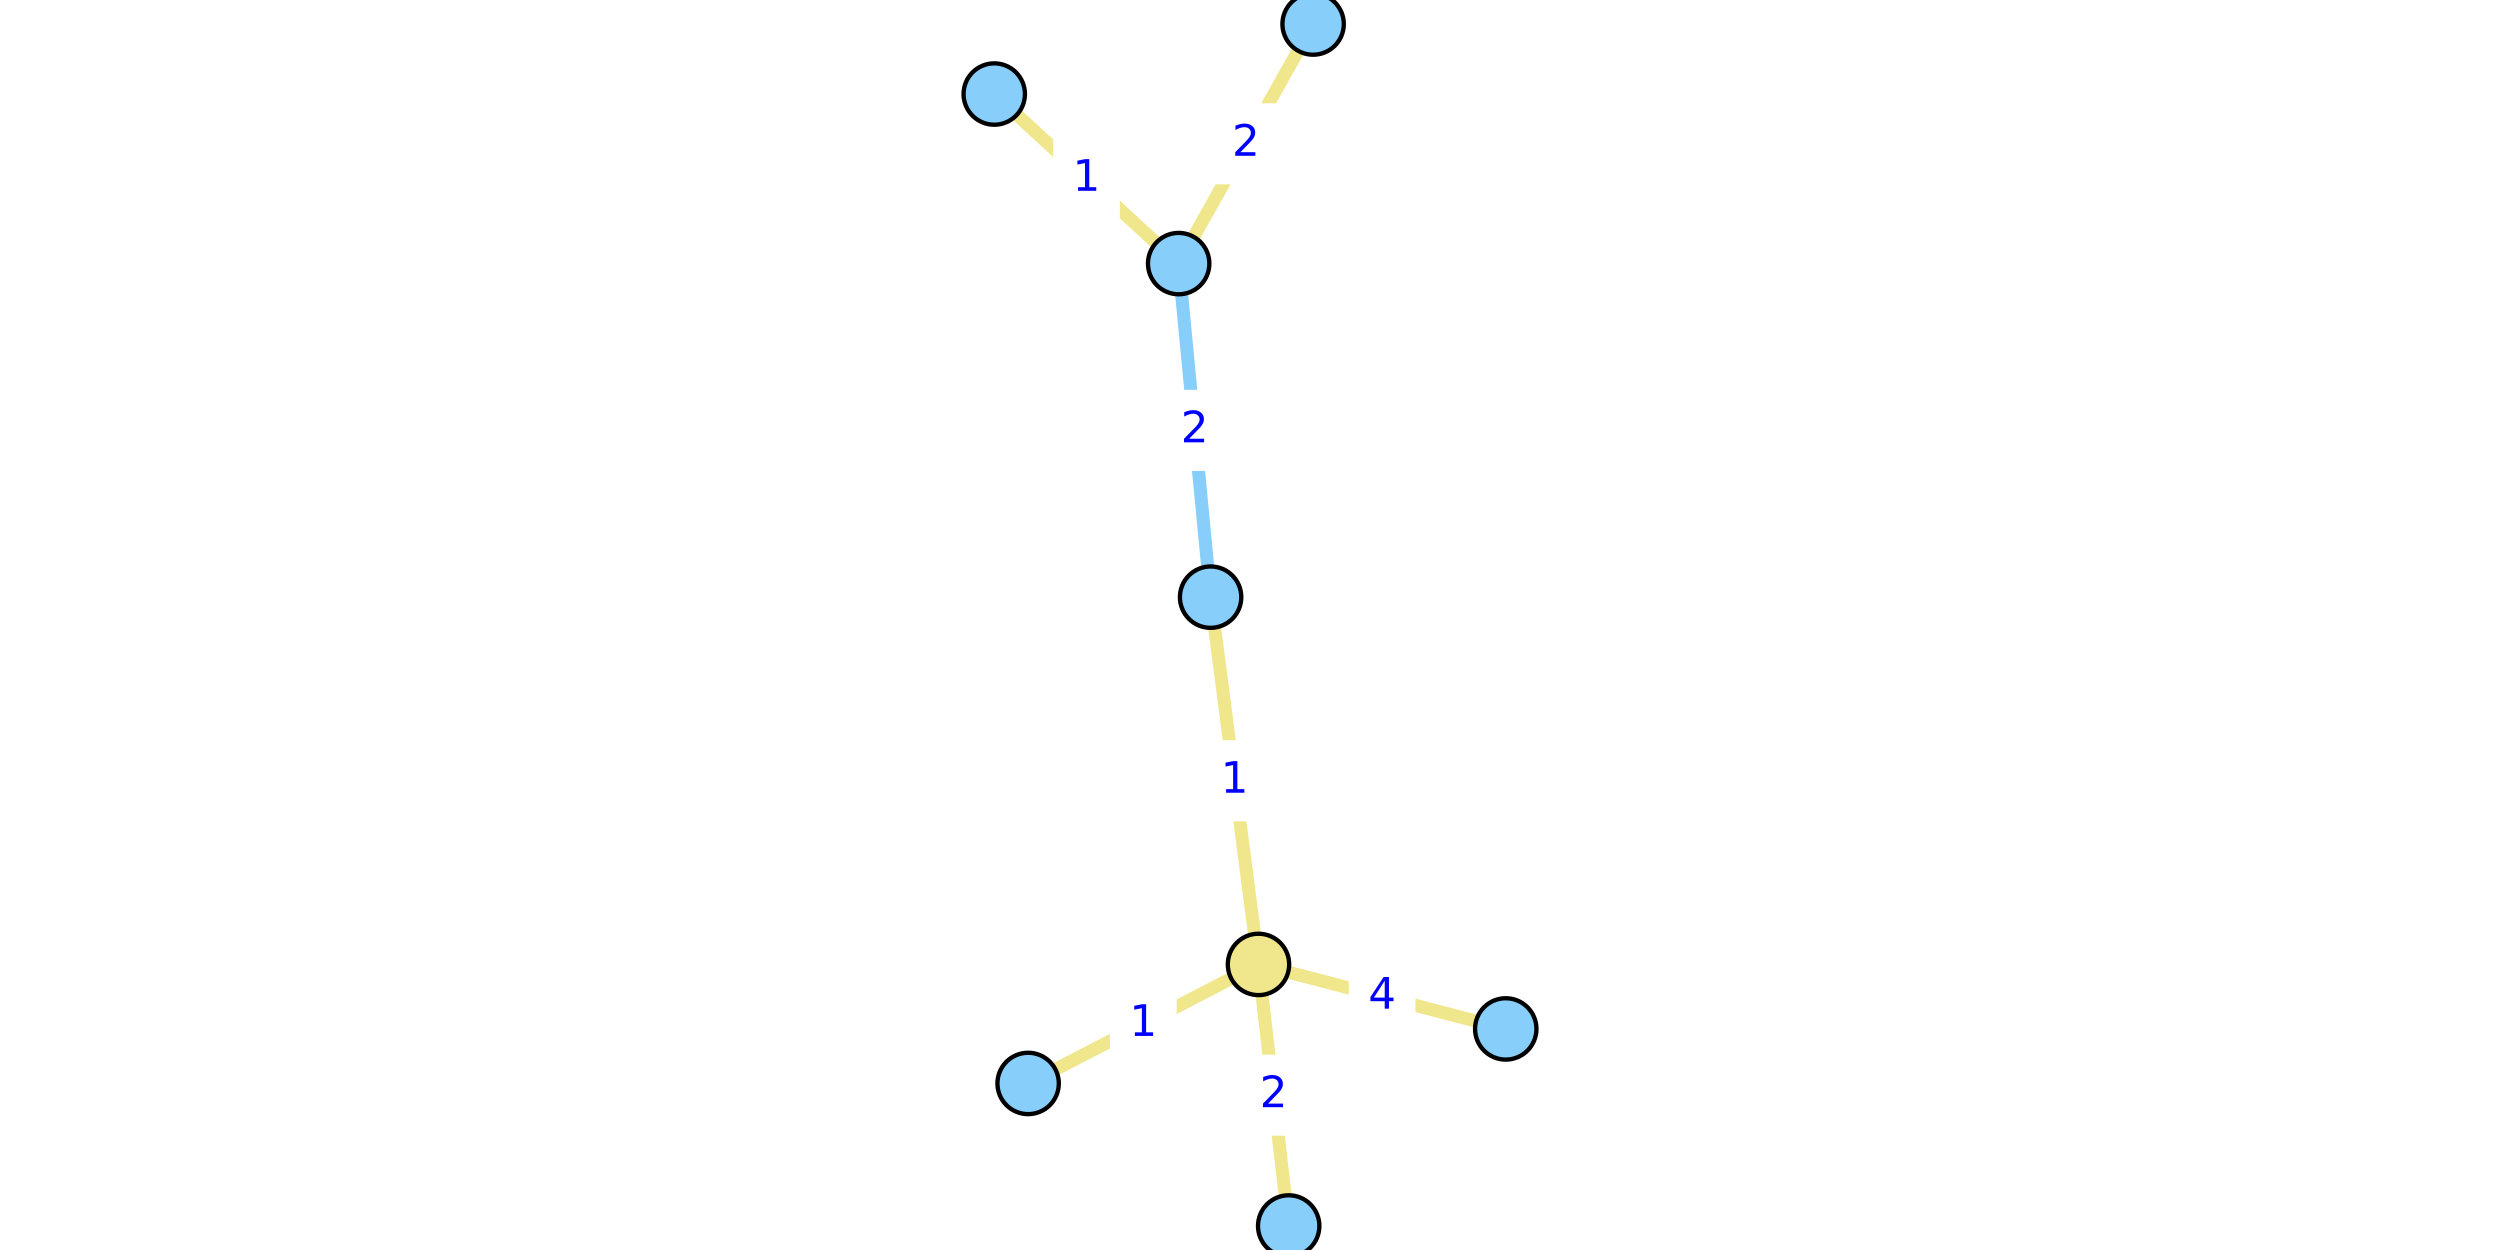
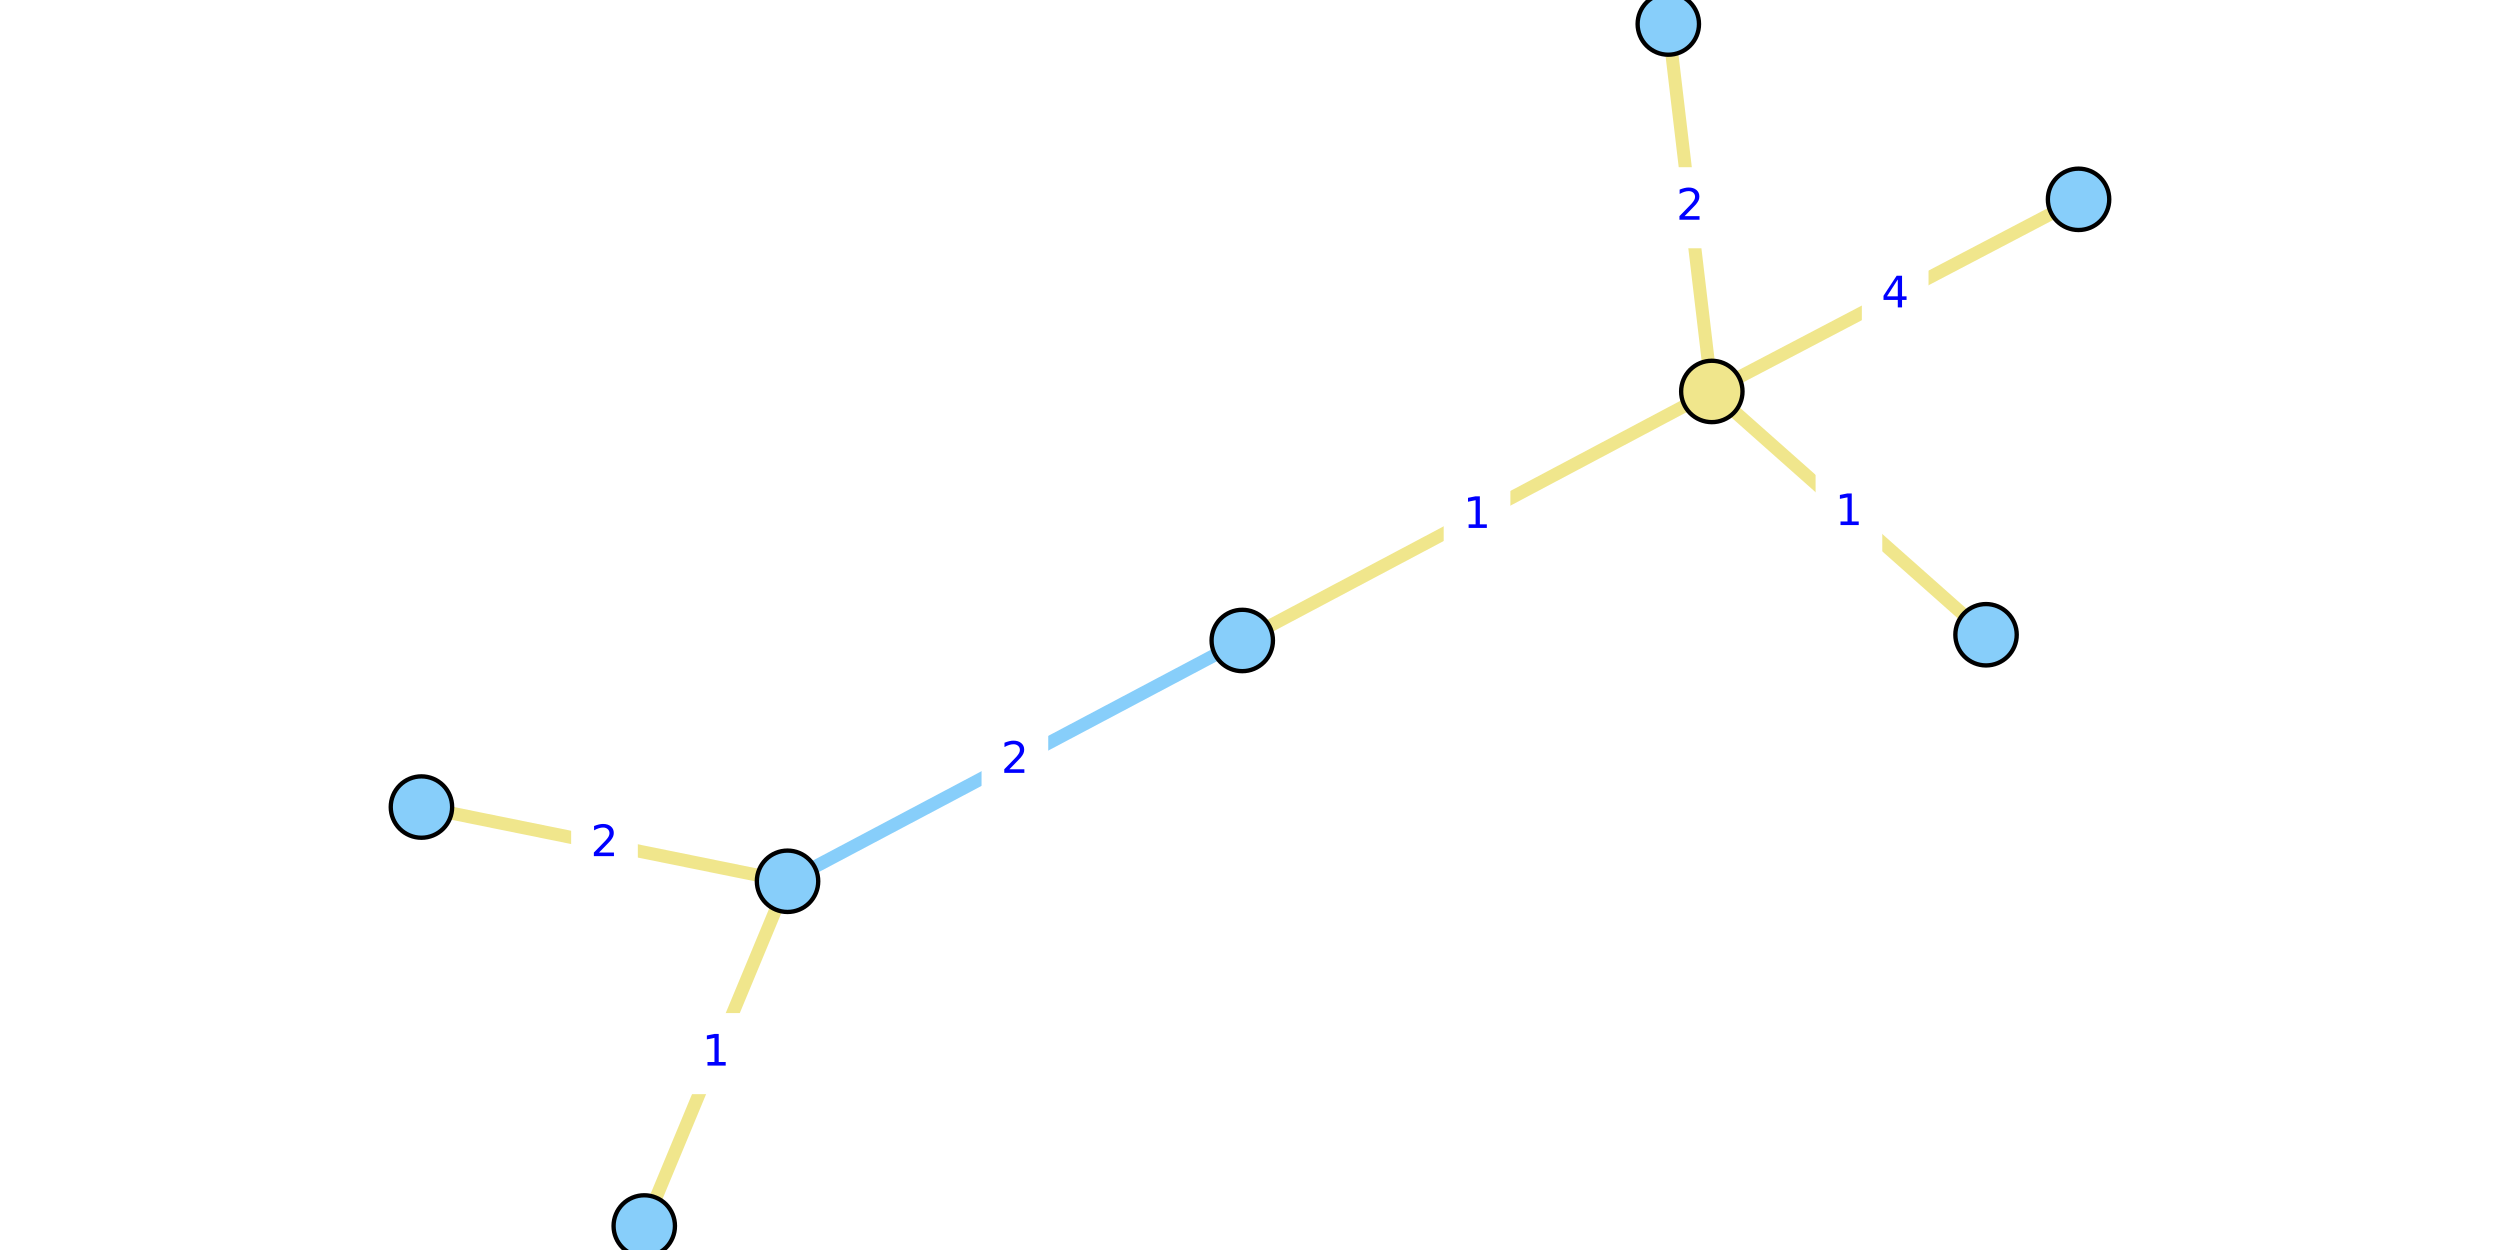
<svg xmlns="http://www.w3.org/2000/svg" xmlns:xlink="http://www.w3.org/1999/xlink" width="576pt" height="288pt" viewBox="0 0 576 288" version="1.1">
  <defs>
    <style type="text/css">*{stroke-linejoin: round; stroke-linecap: butt}</style>
  </defs>
  <g id="figure_1">
    <g id="patch_1">
      <path d="M 0 288  L 576 288  L 576 0  L 0 0  z " style="fill: #ffffff" />
    </g>
    <g id="axes_1">
      <g id="patch_2">
-         <path d="M 226.718 288  L 349.282 288  L 349.282 0  L 226.718 0  z " style="fill: #ffffff" />
+         <path d="M 89.464 288  L 486.536 288  L 486.536 0  L 89.464 0  z " style="fill: #ffffff" />
      </g>
      <g id="matplotlib.axis_1" />
      <g id="matplotlib.axis_2" />
      <g id="line2d_1">
-         <path d="M 271.565 60.732  L 278.924 137.584  " clip-path="url(#p41b7b670af)" style="fill: none; stroke: #87cefa; stroke-width: 3; stroke-linecap: square" />
+         <path d="M 181.448 203.047  L 286.216 147.566  " clip-path="url(#p7849a7ad6a)" style="fill: none; stroke: #87cefa; stroke-width: 3; stroke-linecap: square" />
      </g>
      <g id="line2d_2">
-         <path d="M 296.914 282.462  L 289.955 222.204  " clip-path="url(#p41b7b670af)" style="fill: none; stroke: #f0e68c; stroke-width: 3; stroke-linecap: square" />
+         <path d="M 384.378 5.538  L 394.404 90.192  " clip-path="url(#p7849a7ad6a)" style="fill: none; stroke: #f0e68c; stroke-width: 3; stroke-linecap: square" />
      </g>
      <g id="line2d_3">
-         <path d="M 346.925 237.064  L 289.955 222.204  " clip-path="url(#p41b7b670af)" style="fill: none; stroke: #f0e68c; stroke-width: 3; stroke-linecap: square" />
+         <path d="M 478.9 45.925  L 394.404 90.192  " clip-path="url(#p7849a7ad6a)" style="fill: none; stroke: #f0e68c; stroke-width: 3; stroke-linecap: square" />
      </g>
      <g id="line2d_4">
-         <path d="M 289.955 222.204  L 236.88 249.626  " clip-path="url(#p41b7b670af)" style="fill: none; stroke: #f0e68c; stroke-width: 3; stroke-linecap: square" />
+         <path d="M 394.404 90.192  L 457.584 146.246  " clip-path="url(#p7849a7ad6a)" style="fill: none; stroke: #f0e68c; stroke-width: 3; stroke-linecap: square" />
      </g>
      <g id="line2d_5">
-         <path d="M 289.955 222.204  L 278.924 137.584  " clip-path="url(#p41b7b670af)" style="fill: none; stroke: #f0e68c; stroke-width: 3; stroke-linecap: square" />
+         <path d="M 394.404 90.192  L 286.216 147.566  " clip-path="url(#p7849a7ad6a)" style="fill: none; stroke: #f0e68c; stroke-width: 3; stroke-linecap: square" />
      </g>
      <g id="line2d_6">
-         <path d="M 229.075 21.668  L 271.565 60.732  " clip-path="url(#p41b7b670af)" style="fill: none; stroke: #f0e68c; stroke-width: 3; stroke-linecap: square" />
+         <path d="M 148.438 282.462  L 181.448 203.047  " clip-path="url(#p7849a7ad6a)" style="fill: none; stroke: #f0e68c; stroke-width: 3; stroke-linecap: square" />
      </g>
      <g id="line2d_7">
-         <path d="M 271.565 60.732  L 302.542 5.538  " clip-path="url(#p41b7b670af)" style="fill: none; stroke: #f0e68c; stroke-width: 3; stroke-linecap: square" />
+         <path d="M 181.448 203.047  L 97.1 185.946  " clip-path="url(#p7849a7ad6a)" style="fill: none; stroke: #f0e68c; stroke-width: 3; stroke-linecap: square" />
      </g>
      <g id="text_1">
        <g id="patch_3">
-           <path d="M 268.063 107.997  L 282.426 107.997  L 282.426 90.319  L 268.063 90.319  z " style="fill: #ffffff; stroke: #ffffff; stroke-linejoin: miter" />
+           <path d="M 226.651 184.146  L 241.013 184.146  L 241.013 166.467  L 226.651 166.467  z " style="fill: #ffffff; stroke: #ffffff; stroke-linejoin: miter" />
        </g>
-         <g style="fill: #0000ff" transform="translate(272.0632 101.9172)scale(0.1 -0.1)">
+         <g style="fill: #0000ff" transform="translate(230.6508 178.0658)scale(0.1 -0.1)">
          <defs>
            <path id="DejaVuSans-32" d="M 1228 531  L 3431 531  L 3431 0  L 469 0  L 469 531  Q 828 903 1448 1529  Q 2069 2156 2228 2338  Q 2531 2678 2651 2914  Q 2772 3150 2772 3378  Q 2772 3750 2511 3984  Q 2250 4219 1831 4219  Q 1534 4219 1204 4116  Q 875 4013 500 3803  L 500 4441  Q 881 4594 1212 4672  Q 1544 4750 1819 4750  Q 2544 4750 2975 4387  Q 3406 4025 3406 3419  Q 3406 3131 3298 2873  Q 3191 2616 2906 2266  Q 2828 2175 2409 1742  Q 1991 1309 1228 531  z " transform="scale(0.015625)" />
          </defs>
          <use xlink:href="#DejaVuSans-32" />
        </g>
      </g>
      <g id="text_2">
        <g id="patch_4">
-           <path d="M 286.253 261.172  L 300.616 261.172  L 300.616 243.494  L 286.253 243.494  z " style="fill: #ffffff; stroke: #ffffff; stroke-linejoin: miter" />
+           <path d="M 382.21 56.704  L 396.573 56.704  L 396.573 39.026  L 382.21 39.026  z " style="fill: #ffffff; stroke: #ffffff; stroke-linejoin: miter" />
        </g>
-         <g style="fill: #0000ff" transform="translate(290.2531 255.0923)scale(0.1 -0.1)">
+         <g style="fill: #0000ff" transform="translate(386.2101 50.62443)scale(0.1 -0.1)">
          <use xlink:href="#DejaVuSans-32" />
        </g>
      </g>
      <g id="text_3">
        <g id="patch_5">
-           <path d="M 311.259 238.473  L 325.621 238.473  L 325.621 220.795  L 311.259 220.795  z " style="fill: #ffffff; stroke: #ffffff; stroke-linejoin: miter" />
+           <path d="M 429.471 76.897  L 443.833 76.897  L 443.833 59.219  L 429.471 59.219  z " style="fill: #ffffff; stroke: #ffffff; stroke-linejoin: miter" />
        </g>
-         <g style="fill: #0000ff" transform="translate(315.2588 232.3935)scale(0.1 -0.1)">
+         <g style="fill: #0000ff" transform="translate(433.4709 70.81779)scale(0.1 -0.1)">
          <defs>
            <path id="DejaVuSans-34" d="M 2419 4116  L 825 1625  L 2419 1625  L 2419 4116  z M 2253 4666  L 3047 4666  L 3047 1625  L 3713 1625  L 3713 1100  L 3047 1100  L 3047 0  L 2419 0  L 2419 1100  L 313 1100  L 313 1709  L 2253 4666  z " transform="scale(0.015625)" />
          </defs>
          <use xlink:href="#DejaVuSans-34" />
        </g>
      </g>
      <g id="text_4">
        <g id="patch_6">
-           <path d="M 256.236 244.754  L 270.599 244.754  L 270.599 227.076  L 256.236 227.076  z " style="fill: #ffffff; stroke: #ffffff; stroke-linejoin: miter" />
+           <path d="M 418.813 127.058  L 433.175 127.058  L 433.175 109.38  L 418.813 109.38  z " style="fill: #ffffff; stroke: #ffffff; stroke-linejoin: miter" />
        </g>
-         <g style="fill: #0000ff" transform="translate(260.2363 238.6743)scale(0.1 -0.1)">
+         <g style="fill: #0000ff" transform="translate(422.8127 120.9781)scale(0.1 -0.1)">
          <defs>
            <path id="DejaVuSans-31" d="M 794 531  L 1825 531  L 1825 4091  L 703 3866  L 703 4441  L 1819 4666  L 2450 4666  L 2450 531  L 3481 531  L 3481 0  L 794 0  L 794 531  z " transform="scale(0.015625)" />
          </defs>
          <use xlink:href="#DejaVuSans-31" />
        </g>
      </g>
      <g id="text_5">
        <g id="patch_7">
-           <path d="M 277.258 188.733  L 291.621 188.733  L 291.621 171.055  L 277.258 171.055  z " style="fill: #ffffff; stroke: #ffffff; stroke-linejoin: miter" />
+           <path d="M 333.129 127.718  L 347.491 127.718  L 347.491 110.04  L 333.129 110.04  z " style="fill: #ffffff; stroke: #ffffff; stroke-linejoin: miter" />
        </g>
-         <g style="fill: #0000ff" transform="translate(281.2583 182.6535)scale(0.1 -0.1)">
+         <g style="fill: #0000ff" transform="translate(337.1288 121.6381)scale(0.1 -0.1)">
          <use xlink:href="#DejaVuSans-31" />
        </g>
      </g>
      <g id="text_6">
        <g id="patch_8">
-           <path d="M 243.138 50.039  L 257.501 50.039  L 257.501 32.361  L 243.138 32.361  z " style="fill: #ffffff; stroke: #ffffff; stroke-linejoin: miter" />
+           <path d="M 157.762 251.593  L 172.124 251.593  L 172.124 233.915  L 157.762 233.915  z " style="fill: #ffffff; stroke: #ffffff; stroke-linejoin: miter" />
        </g>
-         <g style="fill: #0000ff" transform="translate(247.1384 43.95944)scale(0.1 -0.1)">
+         <g style="fill: #0000ff" transform="translate(161.7618 245.5137)scale(0.1 -0.1)">
          <use xlink:href="#DejaVuSans-31" />
        </g>
      </g>
      <g id="text_7">
        <g id="patch_9">
-           <path d="M 279.872 41.974  L 294.234 41.974  L 294.234 24.296  L 279.872 24.296  z " style="fill: #ffffff; stroke: #ffffff; stroke-linejoin: miter" />
+           <path d="M 132.093 203.336  L 146.455 203.336  L 146.455 185.657  L 132.093 185.657  z " style="fill: #ffffff; stroke: #ffffff; stroke-linejoin: miter" />
        </g>
-         <g style="fill: #0000ff" transform="translate(283.8719 35.8945)scale(0.1 -0.1)">
+         <g style="fill: #0000ff" transform="translate(136.0928 197.2559)scale(0.1 -0.1)">
          <use xlink:href="#DejaVuSans-32" />
        </g>
      </g>
      <g id="PathCollection_1">
        <defs>
-           <path id="C0_0_3c85a00a68" d="M 0 7.071  C 1.875 7.071 3.674 6.326 5 5  C 6.326 3.674 7.071 1.875 7.071 -0  C 7.071 -1.875 6.326 -3.674 5 -5  C 3.674 -6.326 1.875 -7.071 0 -7.071  C -1.875 -7.071 -3.674 -6.326 -5 -5  C -6.326 -3.674 -7.071 -1.875 -7.071 0  C -7.071 1.875 -6.326 3.674 -5 5  C -3.674 6.326 -1.875 7.071 0 7.071  z " />
+           <path id="C0_0_49c45c2ee5" d="M 0 7.071  C 1.875 7.071 3.674 6.326 5 5  C 6.326 3.674 7.071 1.875 7.071 -0  C 7.071 -1.875 6.326 -3.674 5 -5  C 3.674 -6.326 1.875 -7.071 0 -7.071  C -1.875 -7.071 -3.674 -6.326 -5 -5  C -6.326 -3.674 -7.071 -1.875 -7.071 0  C -7.071 1.875 -6.326 3.674 -5 5  C -3.674 6.326 -1.875 7.071 0 7.071  z " />
        </defs>
-         <use xlink:href="#C0_0_3c85a00a68" x="296.914" y="282.462" style="fill: #87cefa; stroke: #000000" />
-         <use xlink:href="#C0_0_3c85a00a68" x="346.925" y="237.064" style="fill: #87cefa; stroke: #000000" />
-         <use xlink:href="#C0_0_3c85a00a68" x="229.075" y="21.668" style="fill: #87cefa; stroke: #000000" />
-         <use xlink:href="#C0_0_3c85a00a68" x="271.565" y="60.732" style="fill: #87cefa; stroke: #000000" />
-         <use xlink:href="#C0_0_3c85a00a68" x="236.88" y="249.626" style="fill: #87cefa; stroke: #000000" />
-         <use xlink:href="#C0_0_3c85a00a68" x="278.924" y="137.584" style="fill: #87cefa; stroke: #000000" />
-         <use xlink:href="#C0_0_3c85a00a68" x="302.542" y="5.538" style="fill: #87cefa; stroke: #000000" />
-         <use xlink:href="#C0_0_3c85a00a68" x="289.955" y="222.204" style="fill: #f0e68c; stroke: #000000" />
+         <use xlink:href="#C0_0_49c45c2ee5" x="384.378" y="5.538" style="fill: #87cefa; stroke: #000000" />
+         <use xlink:href="#C0_0_49c45c2ee5" x="478.9" y="45.925" style="fill: #87cefa; stroke: #000000" />
+         <use xlink:href="#C0_0_49c45c2ee5" x="148.438" y="282.462" style="fill: #87cefa; stroke: #000000" />
+         <use xlink:href="#C0_0_49c45c2ee5" x="181.448" y="203.047" style="fill: #87cefa; stroke: #000000" />
+         <use xlink:href="#C0_0_49c45c2ee5" x="457.584" y="146.246" style="fill: #87cefa; stroke: #000000" />
+         <use xlink:href="#C0_0_49c45c2ee5" x="286.216" y="147.566" style="fill: #87cefa; stroke: #000000" />
+         <use xlink:href="#C0_0_49c45c2ee5" x="97.1" y="185.946" style="fill: #87cefa; stroke: #000000" />
+         <use xlink:href="#C0_0_49c45c2ee5" x="394.404" y="90.192" style="fill: #f0e68c; stroke: #000000" />
      </g>
    </g>
  </g>
  <defs>
-     <clipPath id="p41b7b670af">
-       <rect x="226.718" y="0" width="122.565" height="288" />
+     <clipPath id="p7849a7ad6a">
+       <rect x="89.464" y="0" width="397.072" height="288" />
    </clipPath>
  </defs>
</svg>
